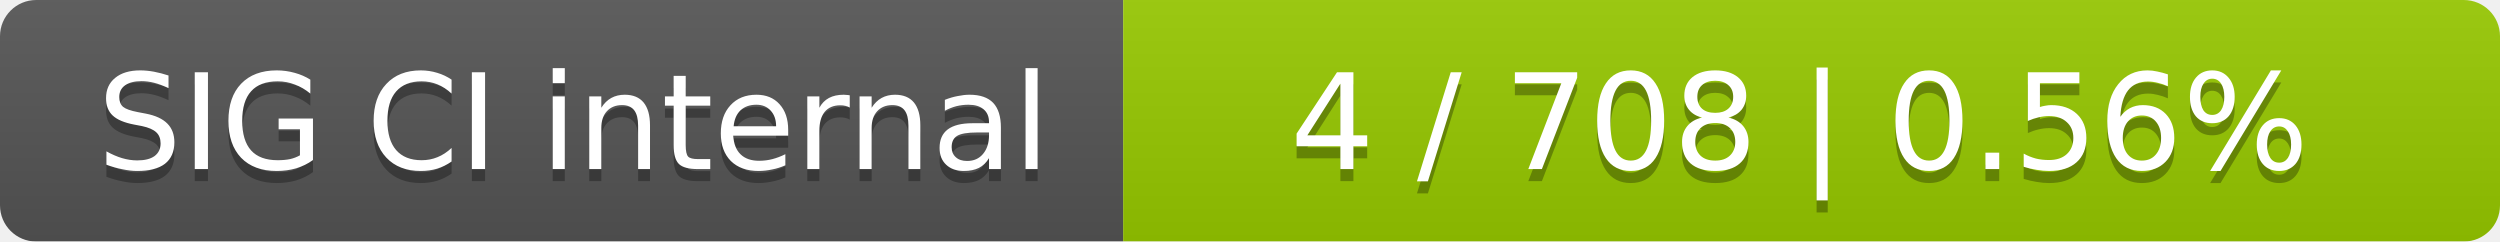
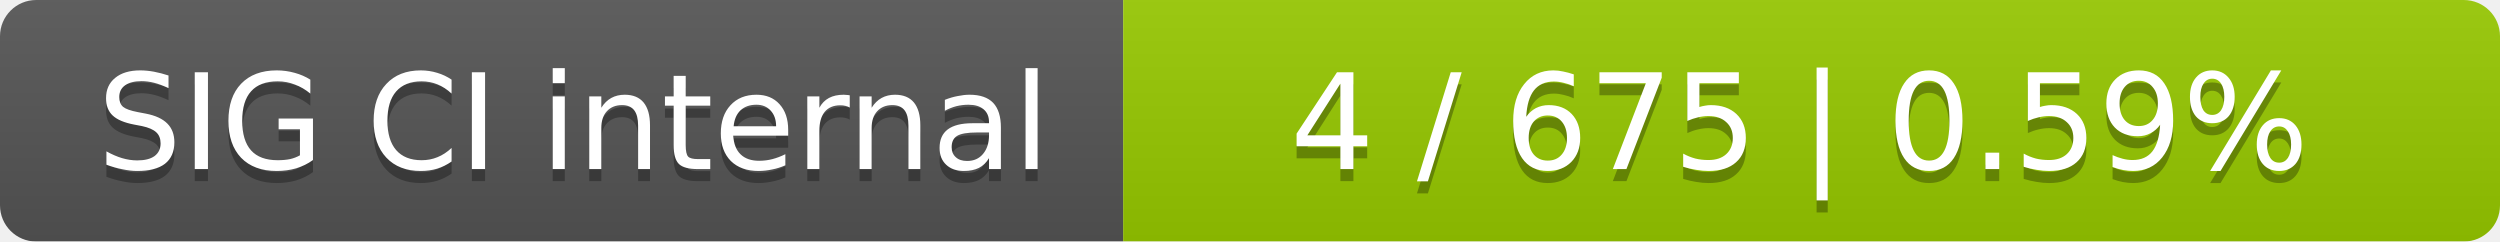
<svg xmlns="http://www.w3.org/2000/svg" width="207" height="20">
  <linearGradient id="smooth" x2="0" y2="100%">
    <stop offset="0" stop-color="#bbb" stop-opacity=".1" />
    <stop offset="1" stop-opacity=".1" />
  </linearGradient>
  <mask id="round">
    <rect width="207" height="20" rx="3" fill="#fff" />
  </mask>
  <g mask="url(#round)">
    <rect width="93" height="20" fill="#555" />
    <rect x="93" width="114" height="20" fill="#97ca00" />
    <rect width="207" height="20" fill="url(#smooth)" />
  </g>
  <g fill="#fff" text-anchor="middle" font-family="DejaVu Sans,Verdana,Geneva,sans-serif" font-size="11">
    <text x="47.5" y="15" fill="#010101" fill-opacity=".3">SIG CI internal</text>
    <text x="47.5" y="14">SIG CI internal</text>
-     <text x="149" y="15" fill="#010101" fill-opacity=".3">4 / 708    |    0.56%</text>
-     <text x="149" y="14">4 / 708    |    0.56%</text>
+     <text x="149" y="15" fill="#010101" fill-opacity=".3">4 / 675    |    0.59%</text>
+     <text x="149" y="14">4 / 675    |    0.59%</text>
  </g>
</svg>
